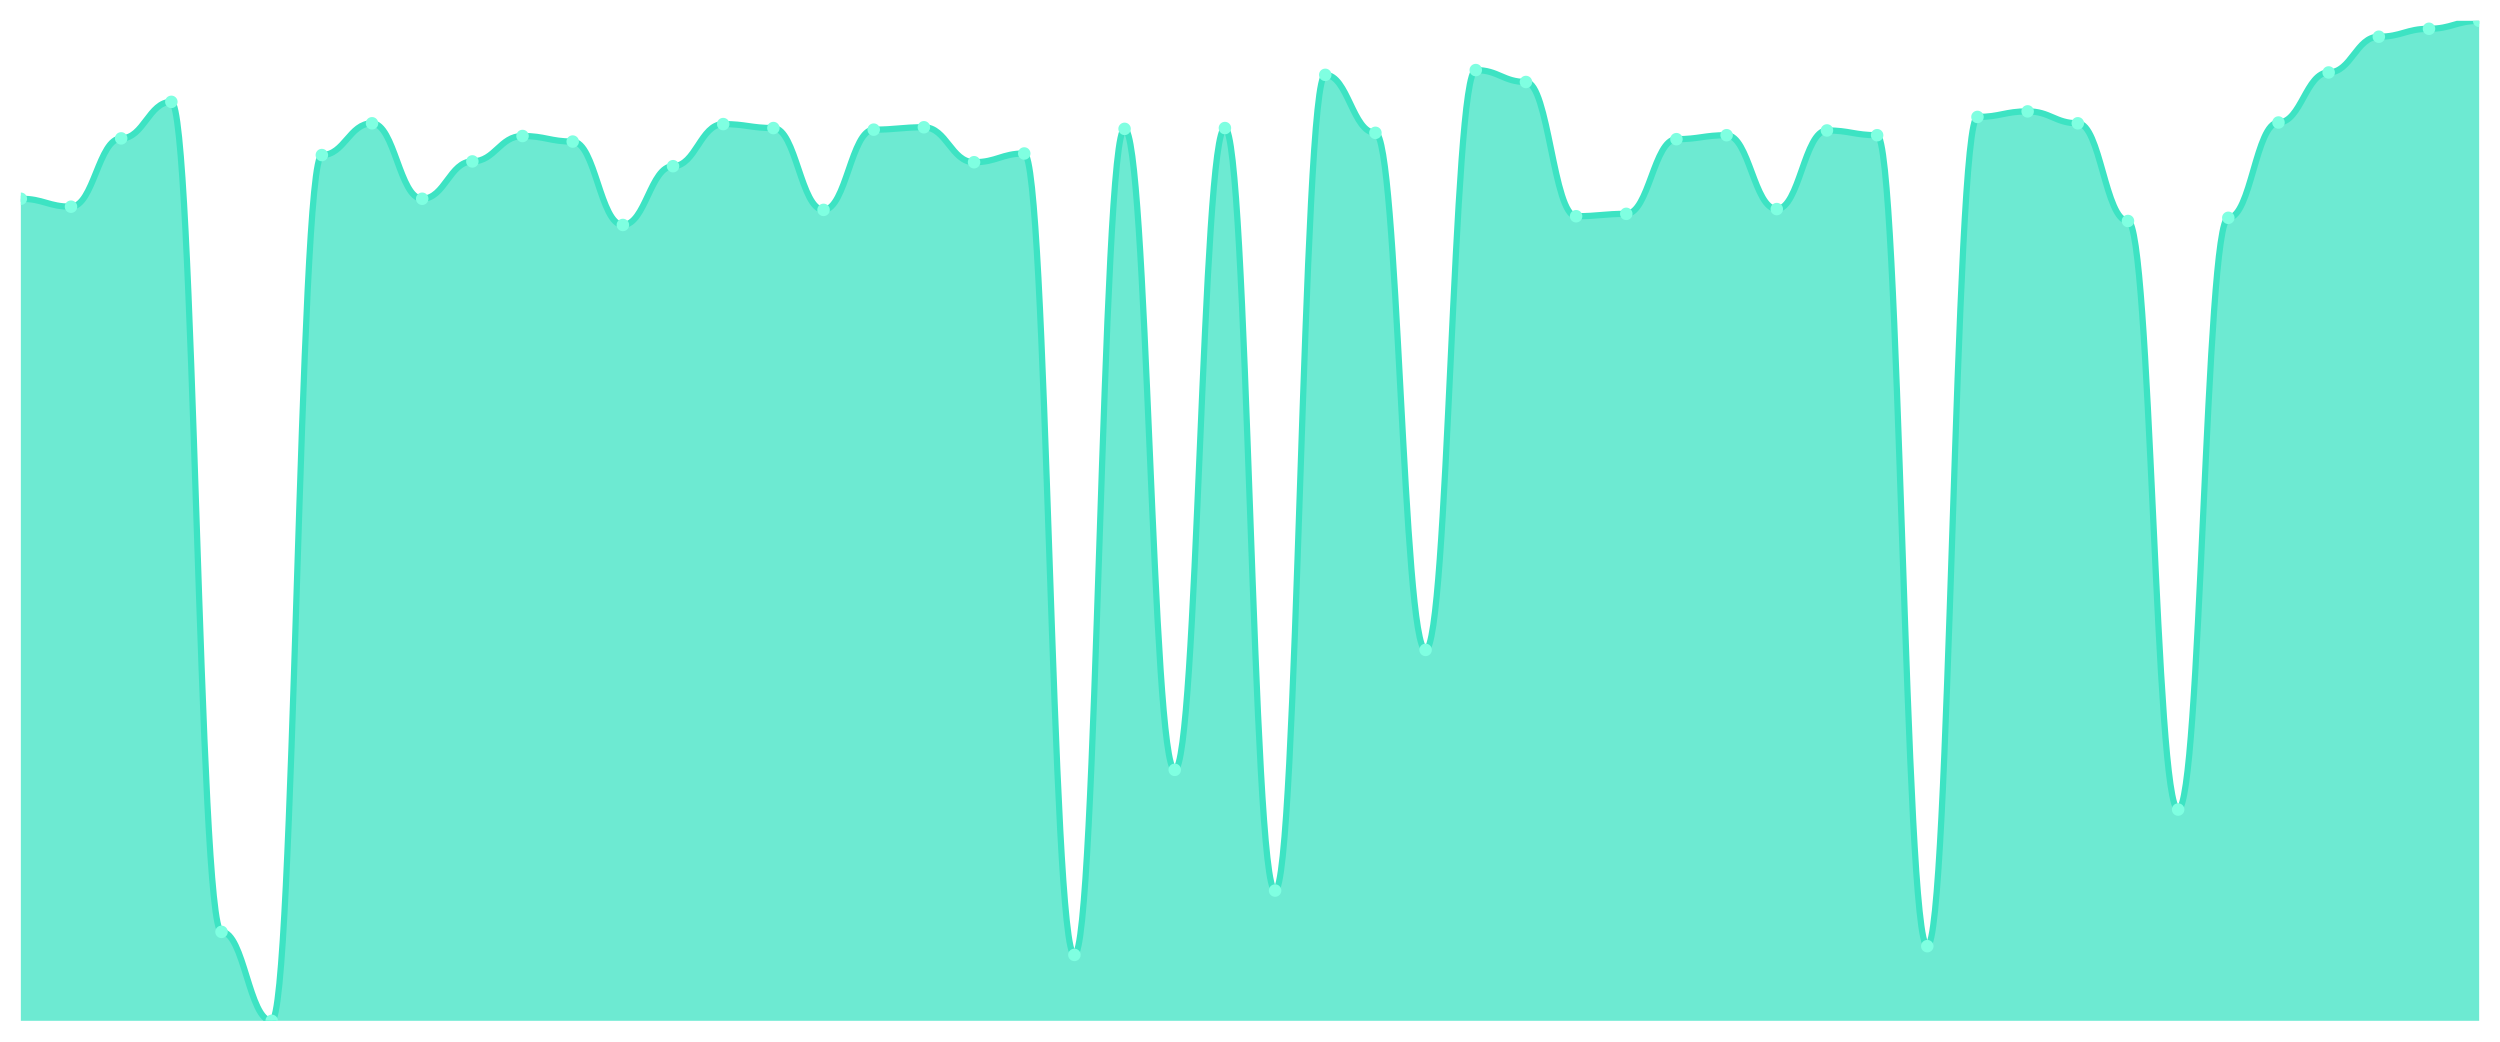
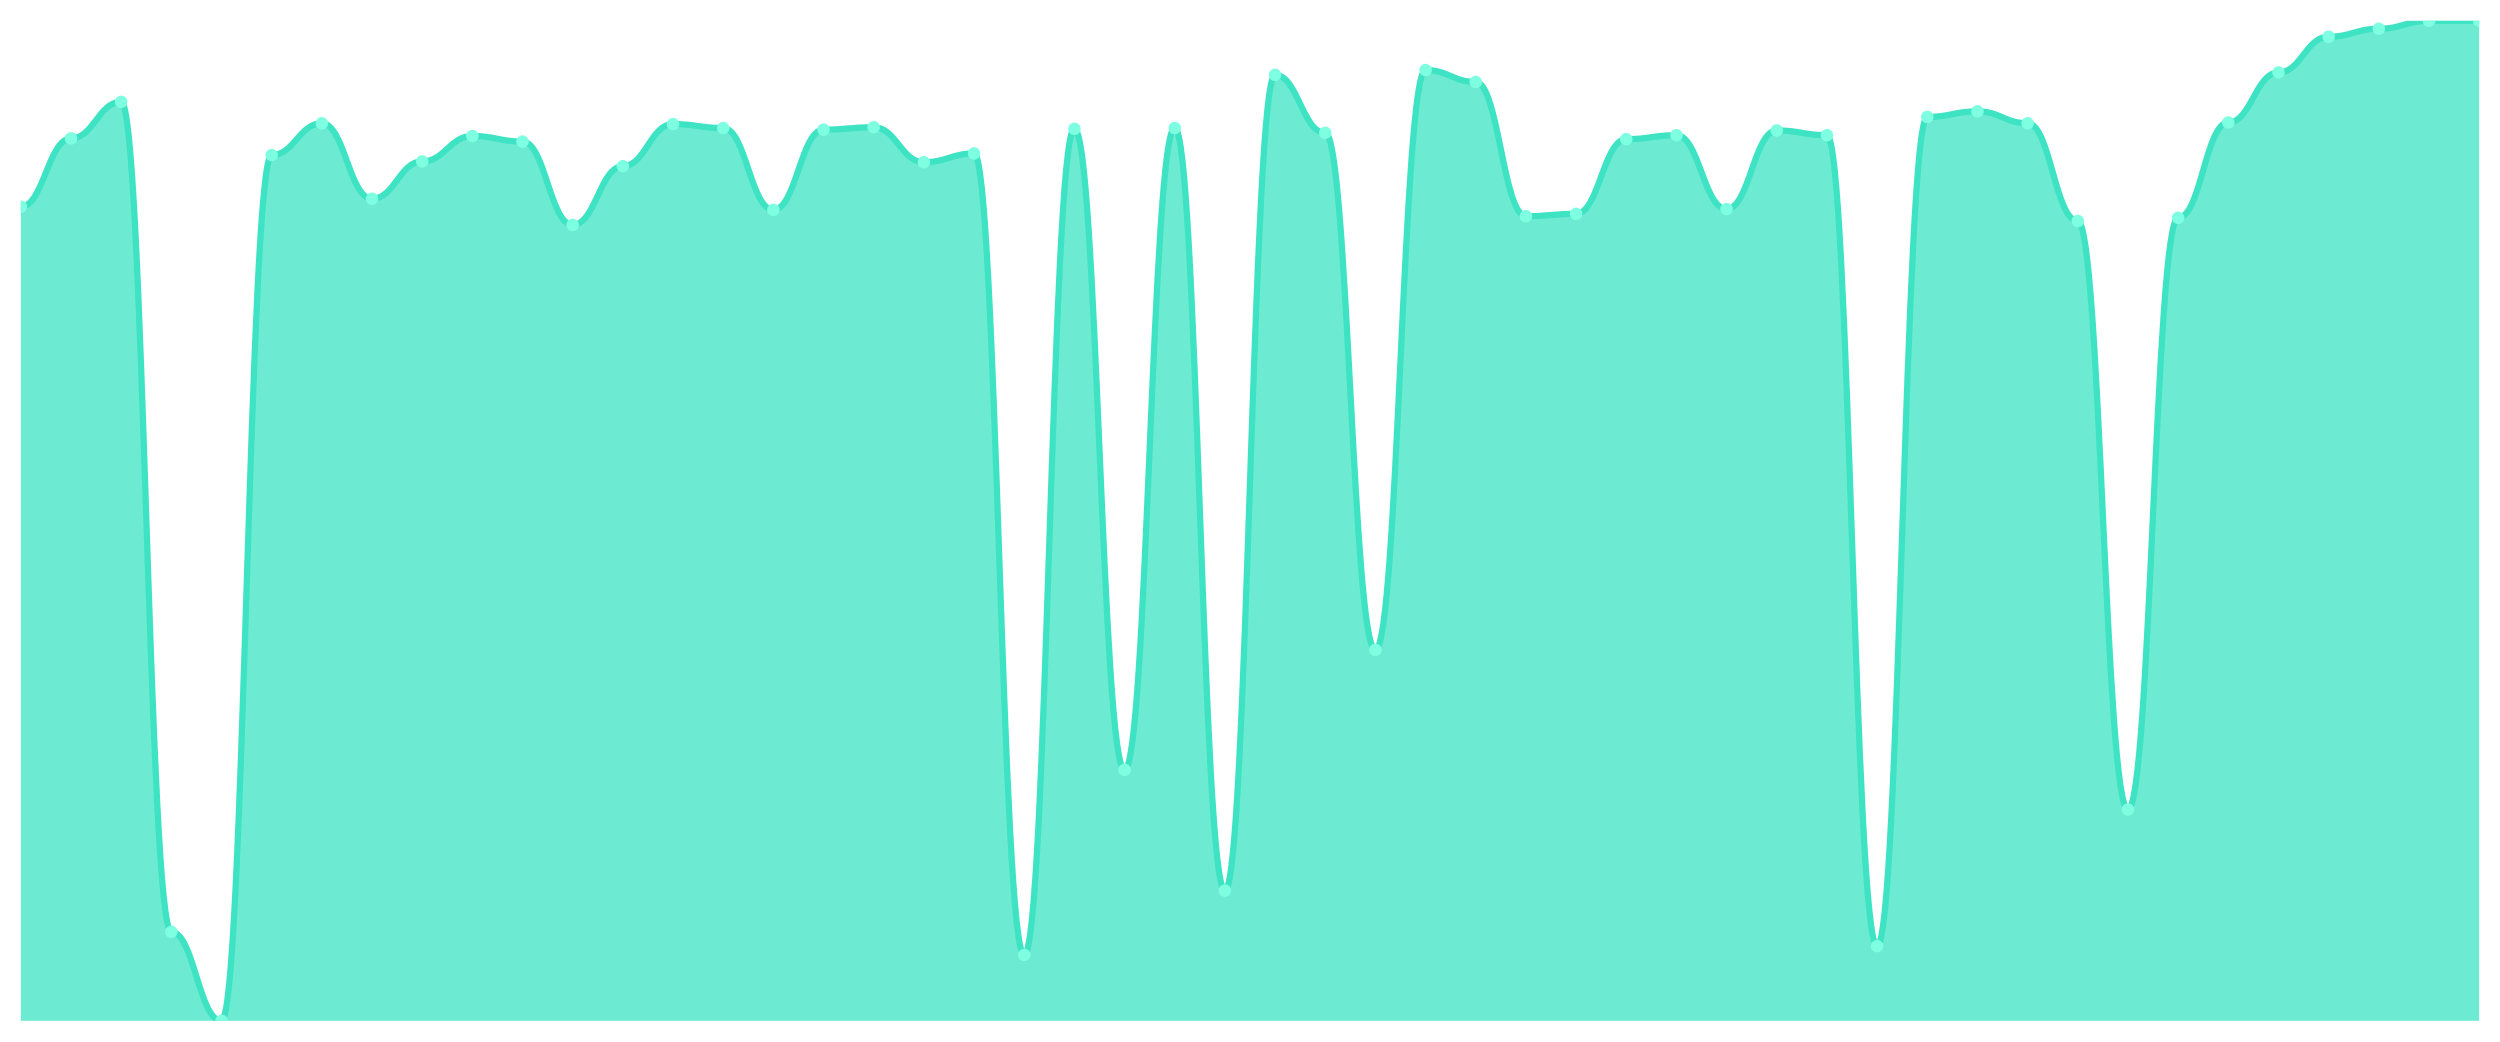
<svg xmlns="http://www.w3.org/2000/svg" viewBox="0 0 1200 500" width="1200" height="500">
  <defs>
    <clipPath id="c">
      <rect x="10" y="10" width="1180" height="480" />
    </clipPath>
  </defs>
  <rect width="1200" height="500" fill="none" />
  <g clip-path="url(#c)">
-     <path d="M 10,490 L 10,95.401 C 20.837,95.401 23.245,99.214 34.082,99.214 C 44.918,99.214 47.327,66.426 58.163,66.426 C 69,66.426 71.408,48.888 82.245,48.888 C 93.082,48.888 95.49,447.299 106.327,447.299 C 117.163,447.299 119.571,490 130.408,490 C 141.245,490 143.653,74.432 154.49,74.432 C 165.327,74.432 167.735,59.182 178.571,59.182 C 189.408,59.182 191.816,95.401 202.653,95.401 C 213.49,95.401 215.898,77.482 226.735,77.482 C 237.571,77.482 239.98,65.282 250.816,65.282 C 261.653,65.282 264.061,67.951 274.898,67.951 C 285.735,67.951 288.143,107.983 298.98,107.983 C 309.816,107.983 312.224,79.77 323.061,79.77 C 333.898,79.77 336.306,59.563 347.143,59.563 C 357.98,59.563 360.388,61.469 371.224,61.469 C 382.061,61.469 384.469,100.739 395.306,100.739 C 406.143,100.739 408.551,62.232 419.388,62.232 C 430.224,62.232 432.633,61.088 443.469,61.088 C 454.306,61.088 456.714,77.863 467.551,77.863 C 478.388,77.863 480.796,73.67 491.633,73.67 C 502.469,73.67 504.878,458.356 515.714,458.356 C 526.551,458.356 528.959,61.851 539.796,61.851 C 550.633,61.851 553.041,369.523 563.878,369.523 C 574.714,369.523 577.122,61.469 587.959,61.469 C 598.796,61.469 601.204,427.474 612.041,427.474 C 622.878,427.474 625.286,35.925 636.122,35.925 C 646.959,35.925 649.367,63.757 660.204,63.757 C 671.041,63.757 673.449,311.954 684.286,311.954 C 695.122,311.954 697.531,33.638 708.367,33.638 C 719.204,33.638 721.612,39.357 732.449,39.357 C 743.286,39.357 745.694,103.789 756.531,103.789 C 767.367,103.789 769.776,102.645 780.612,102.645 C 791.449,102.645 793.857,66.807 804.694,66.807 C 815.531,66.807 817.939,64.901 828.776,64.901 C 839.612,64.901 842.02,100.357 852.857,100.357 C 863.694,100.357 866.102,62.613 876.939,62.613 C 887.776,62.613 890.184,64.901 901.02,64.901 C 911.857,64.901 914.265,454.162 925.102,454.162 C 935.939,454.162 938.347,56.132 949.184,56.132 C 960.02,56.132 962.429,53.463 973.265,53.463 C 984.102,53.463 986.51,59.182 997.347,59.182 C 1008.184,59.182 1010.592,106.076 1021.429,106.076 C 1032.265,106.076 1034.673,388.586 1045.51,388.586 C 1056.347,388.586 1058.755,104.551 1069.592,104.551 C 1080.429,104.551 1082.837,58.801 1093.673,58.801 C 1104.51,58.801 1106.918,34.782 1117.755,34.782 C 1128.592,34.782 1131,17.625 1141.837,17.625 C 1152.673,17.625 1155.082,13.813 1165.918,13.813 C 1176.755,13.813 1179.163,10 1190,10 L 1190,490 Z" fill="rgba(61,227,195,0.75)" />
-     <path d="M 10,95.401 C 20.837,95.401 23.245,99.214 34.082,99.214 C 44.918,99.214 47.327,66.426 58.163,66.426 C 69,66.426 71.408,48.888 82.245,48.888 C 93.082,48.888 95.49,447.299 106.327,447.299 C 117.163,447.299 119.571,490 130.408,490 C 141.245,490 143.653,74.432 154.49,74.432 C 165.327,74.432 167.735,59.182 178.571,59.182 C 189.408,59.182 191.816,95.401 202.653,95.401 C 213.49,95.401 215.898,77.482 226.735,77.482 C 237.571,77.482 239.98,65.282 250.816,65.282 C 261.653,65.282 264.061,67.951 274.898,67.951 C 285.735,67.951 288.143,107.983 298.98,107.983 C 309.816,107.983 312.224,79.77 323.061,79.77 C 333.898,79.77 336.306,59.563 347.143,59.563 C 357.98,59.563 360.388,61.469 371.224,61.469 C 382.061,61.469 384.469,100.739 395.306,100.739 C 406.143,100.739 408.551,62.232 419.388,62.232 C 430.224,62.232 432.633,61.088 443.469,61.088 C 454.306,61.088 456.714,77.863 467.551,77.863 C 478.388,77.863 480.796,73.67 491.633,73.67 C 502.469,73.67 504.878,458.356 515.714,458.356 C 526.551,458.356 528.959,61.851 539.796,61.851 C 550.633,61.851 553.041,369.523 563.878,369.523 C 574.714,369.523 577.122,61.469 587.959,61.469 C 598.796,61.469 601.204,427.474 612.041,427.474 C 622.878,427.474 625.286,35.925 636.122,35.925 C 646.959,35.925 649.367,63.757 660.204,63.757 C 671.041,63.757 673.449,311.954 684.286,311.954 C 695.122,311.954 697.531,33.638 708.367,33.638 C 719.204,33.638 721.612,39.357 732.449,39.357 C 743.286,39.357 745.694,103.789 756.531,103.789 C 767.367,103.789 769.776,102.645 780.612,102.645 C 791.449,102.645 793.857,66.807 804.694,66.807 C 815.531,66.807 817.939,64.901 828.776,64.901 C 839.612,64.901 842.02,100.357 852.857,100.357 C 863.694,100.357 866.102,62.613 876.939,62.613 C 887.776,62.613 890.184,64.901 901.02,64.901 C 911.857,64.901 914.265,454.162 925.102,454.162 C 935.939,454.162 938.347,56.132 949.184,56.132 C 960.02,56.132 962.429,53.463 973.265,53.463 C 984.102,53.463 986.51,59.182 997.347,59.182 C 1008.184,59.182 1010.592,106.076 1021.429,106.076 C 1032.265,106.076 1034.673,388.586 1045.51,388.586 C 1056.347,388.586 1058.755,104.551 1069.592,104.551 C 1080.429,104.551 1082.837,58.801 1093.673,58.801 C 1104.51,58.801 1106.918,34.782 1117.755,34.782 C 1128.592,34.782 1131,17.625 1141.837,17.625 C 1152.673,17.625 1155.082,13.813 1165.918,13.813 C 1176.755,13.813 1179.163,10 1190,10" fill="none" stroke="#3de3c3" stroke-width="3" stroke-linecap="round" stroke-linejoin="round" />
-     <circle cx="10" cy="95.401" r="3" fill="#7fffe1" />
-     <circle cx="34.082" cy="99.214" r="3" fill="#7fffe1" />
-     <circle cx="58.163" cy="66.426" r="3" fill="#7fffe1" />
-     <circle cx="82.245" cy="48.888" r="3" fill="#7fffe1" />
-     <circle cx="106.327" cy="447.299" r="3" fill="#7fffe1" />
-     <circle cx="130.408" cy="490" r="3" fill="#7fffe1" />
-     <circle cx="154.49" cy="74.432" r="3" fill="#7fffe1" />
-     <circle cx="178.571" cy="59.182" r="3" fill="#7fffe1" />
-     <circle cx="202.653" cy="95.401" r="3" fill="#7fffe1" />
-     <circle cx="226.735" cy="77.482" r="3" fill="#7fffe1" />
-     <circle cx="250.816" cy="65.282" r="3" fill="#7fffe1" />
-     <circle cx="274.898" cy="67.951" r="3" fill="#7fffe1" />
-     <circle cx="298.98" cy="107.983" r="3" fill="#7fffe1" />
-     <circle cx="323.061" cy="79.77" r="3" fill="#7fffe1" />
-     <circle cx="347.143" cy="59.563" r="3" fill="#7fffe1" />
-     <circle cx="371.224" cy="61.469" r="3" fill="#7fffe1" />
-     <circle cx="395.306" cy="100.739" r="3" fill="#7fffe1" />
-     <circle cx="419.388" cy="62.232" r="3" fill="#7fffe1" />
-     <circle cx="443.469" cy="61.088" r="3" fill="#7fffe1" />
-     <circle cx="467.551" cy="77.863" r="3" fill="#7fffe1" />
-     <circle cx="491.633" cy="73.67" r="3" fill="#7fffe1" />
-     <circle cx="515.714" cy="458.356" r="3" fill="#7fffe1" />
-     <circle cx="539.796" cy="61.851" r="3" fill="#7fffe1" />
-     <circle cx="563.878" cy="369.523" r="3" fill="#7fffe1" />
-     <circle cx="587.959" cy="61.469" r="3" fill="#7fffe1" />
-     <circle cx="612.041" cy="427.474" r="3" fill="#7fffe1" />
-     <circle cx="636.122" cy="35.925" r="3" fill="#7fffe1" />
-     <circle cx="660.204" cy="63.757" r="3" fill="#7fffe1" />
-     <circle cx="684.286" cy="311.954" r="3" fill="#7fffe1" />
-     <circle cx="708.367" cy="33.638" r="3" fill="#7fffe1" />
-     <circle cx="732.449" cy="39.357" r="3" fill="#7fffe1" />
-     <circle cx="756.531" cy="103.789" r="3" fill="#7fffe1" />
-     <circle cx="780.612" cy="102.645" r="3" fill="#7fffe1" />
-     <circle cx="804.694" cy="66.807" r="3" fill="#7fffe1" />
-     <circle cx="828.776" cy="64.901" r="3" fill="#7fffe1" />
-     <circle cx="852.857" cy="100.357" r="3" fill="#7fffe1" />
-     <circle cx="876.939" cy="62.613" r="3" fill="#7fffe1" />
-     <circle cx="901.02" cy="64.901" r="3" fill="#7fffe1" />
-     <circle cx="925.102" cy="454.162" r="3" fill="#7fffe1" />
-     <circle cx="949.184" cy="56.132" r="3" fill="#7fffe1" />
-     <circle cx="973.265" cy="53.463" r="3" fill="#7fffe1" />
-     <circle cx="997.347" cy="59.182" r="3" fill="#7fffe1" />
-     <circle cx="1021.429" cy="106.076" r="3" fill="#7fffe1" />
-     <circle cx="1045.51" cy="388.586" r="3" fill="#7fffe1" />
-     <circle cx="1069.592" cy="104.551" r="3" fill="#7fffe1" />
-     <circle cx="1093.673" cy="58.801" r="3" fill="#7fffe1" />
-     <circle cx="1117.755" cy="34.782" r="3" fill="#7fffe1" />
-     <circle cx="1141.837" cy="17.625" r="3" fill="#7fffe1" />
-     <circle cx="1165.918" cy="13.813" r="3" fill="#7fffe1" />
+     <path d="M 10,490 L 10,99.214 C 20.837,99.214 23.245,66.426 34.082,66.426 C 44.918,66.426 47.327,48.888 58.163,48.888 C 69,48.888 71.408,447.299 82.245,447.299 C 93.082,447.299 95.49,490 106.327,490 C 117.163,490 119.571,74.432 130.408,74.432 C 141.245,74.432 143.653,59.182 154.49,59.182 C 165.327,59.182 167.735,95.401 178.571,95.401 C 189.408,95.401 191.816,77.482 202.653,77.482 C 213.49,77.482 215.898,65.282 226.735,65.282 C 237.571,65.282 239.98,67.951 250.816,67.951 C 261.653,67.951 264.061,107.983 274.898,107.983 C 285.735,107.983 288.143,79.77 298.98,79.77 C 309.816,79.77 312.224,59.563 323.061,59.563 C 333.898,59.563 336.306,61.469 347.143,61.469 C 357.98,61.469 360.388,100.739 371.224,100.739 C 382.061,100.739 384.469,62.232 395.306,62.232 C 406.143,62.232 408.551,61.088 419.388,61.088 C 430.224,61.088 432.633,77.863 443.469,77.863 C 454.306,77.863 456.714,73.67 467.551,73.67 C 478.388,73.67 480.796,458.356 491.633,458.356 C 502.469,458.356 504.878,61.851 515.714,61.851 C 526.551,61.851 528.959,369.523 539.796,369.523 C 550.633,369.523 553.041,61.469 563.878,61.469 C 574.714,61.469 577.122,427.474 587.959,427.474 C 598.796,427.474 601.204,35.925 612.041,35.925 C 622.878,35.925 625.286,63.757 636.122,63.757 C 646.959,63.757 649.367,311.954 660.204,311.954 C 671.041,311.954 673.449,33.638 684.286,33.638 C 695.122,33.638 697.531,39.357 708.367,39.357 C 719.204,39.357 721.612,103.789 732.449,103.789 C 743.286,103.789 745.694,102.645 756.531,102.645 C 767.367,102.645 769.776,66.807 780.612,66.807 C 791.449,66.807 793.857,64.901 804.694,64.901 C 815.531,64.901 817.939,100.357 828.776,100.357 C 839.612,100.357 842.02,62.613 852.857,62.613 C 863.694,62.613 866.102,64.901 876.939,64.901 C 887.776,64.901 890.184,454.162 901.02,454.162 C 911.857,454.162 914.265,56.132 925.102,56.132 C 935.939,56.132 938.347,53.463 949.184,53.463 C 960.02,53.463 962.429,59.182 973.265,59.182 C 984.102,59.182 986.51,106.076 997.347,106.076 C 1008.184,106.076 1010.592,388.586 1021.429,388.586 C 1032.265,388.586 1034.673,104.551 1045.51,104.551 C 1056.347,104.551 1058.755,58.801 1069.592,58.801 C 1080.429,58.801 1082.837,34.782 1093.673,34.782 C 1104.51,34.782 1106.918,17.625 1117.755,17.625 C 1128.592,17.625 1131,13.813 1141.837,13.813 C 1152.673,13.813 1155.082,10 1165.918,10 C 1176.755,10 1179.163,10 1190,10 L 1190,490 Z" fill="rgba(61,227,195,0.75)" />
+     <path d="M 10,99.214 C 20.837,99.214 23.245,66.426 34.082,66.426 C 44.918,66.426 47.327,48.888 58.163,48.888 C 69,48.888 71.408,447.299 82.245,447.299 C 93.082,447.299 95.49,490 106.327,490 C 117.163,490 119.571,74.432 130.408,74.432 C 141.245,74.432 143.653,59.182 154.49,59.182 C 165.327,59.182 167.735,95.401 178.571,95.401 C 189.408,95.401 191.816,77.482 202.653,77.482 C 213.49,77.482 215.898,65.282 226.735,65.282 C 237.571,65.282 239.98,67.951 250.816,67.951 C 261.653,67.951 264.061,107.983 274.898,107.983 C 285.735,107.983 288.143,79.77 298.98,79.77 C 309.816,79.77 312.224,59.563 323.061,59.563 C 333.898,59.563 336.306,61.469 347.143,61.469 C 357.98,61.469 360.388,100.739 371.224,100.739 C 382.061,100.739 384.469,62.232 395.306,62.232 C 406.143,62.232 408.551,61.088 419.388,61.088 C 430.224,61.088 432.633,77.863 443.469,77.863 C 454.306,77.863 456.714,73.67 467.551,73.67 C 478.388,73.67 480.796,458.356 491.633,458.356 C 502.469,458.356 504.878,61.851 515.714,61.851 C 526.551,61.851 528.959,369.523 539.796,369.523 C 550.633,369.523 553.041,61.469 563.878,61.469 C 574.714,61.469 577.122,427.474 587.959,427.474 C 598.796,427.474 601.204,35.925 612.041,35.925 C 622.878,35.925 625.286,63.757 636.122,63.757 C 646.959,63.757 649.367,311.954 660.204,311.954 C 671.041,311.954 673.449,33.638 684.286,33.638 C 695.122,33.638 697.531,39.357 708.367,39.357 C 719.204,39.357 721.612,103.789 732.449,103.789 C 743.286,103.789 745.694,102.645 756.531,102.645 C 767.367,102.645 769.776,66.807 780.612,66.807 C 791.449,66.807 793.857,64.901 804.694,64.901 C 815.531,64.901 817.939,100.357 828.776,100.357 C 839.612,100.357 842.02,62.613 852.857,62.613 C 863.694,62.613 866.102,64.901 876.939,64.901 C 887.776,64.901 890.184,454.162 901.02,454.162 C 911.857,454.162 914.265,56.132 925.102,56.132 C 935.939,56.132 938.347,53.463 949.184,53.463 C 960.02,53.463 962.429,59.182 973.265,59.182 C 984.102,59.182 986.51,106.076 997.347,106.076 C 1008.184,106.076 1010.592,388.586 1021.429,388.586 C 1032.265,388.586 1034.673,104.551 1045.51,104.551 C 1056.347,104.551 1058.755,58.801 1069.592,58.801 C 1080.429,58.801 1082.837,34.782 1093.673,34.782 C 1104.51,34.782 1106.918,17.625 1117.755,17.625 C 1128.592,17.625 1131,13.813 1141.837,13.813 C 1152.673,13.813 1155.082,10 1165.918,10 C 1176.755,10 1179.163,10 1190,10" fill="none" stroke="#3de3c3" stroke-width="3" stroke-linecap="round" stroke-linejoin="round" />
+     <circle cx="10" cy="99.214" r="3" fill="#7fffe1" />
+     <circle cx="34.082" cy="66.426" r="3" fill="#7fffe1" />
+     <circle cx="58.163" cy="48.888" r="3" fill="#7fffe1" />
+     <circle cx="82.245" cy="447.299" r="3" fill="#7fffe1" />
+     <circle cx="106.327" cy="490" r="3" fill="#7fffe1" />
+     <circle cx="130.408" cy="74.432" r="3" fill="#7fffe1" />
+     <circle cx="154.49" cy="59.182" r="3" fill="#7fffe1" />
+     <circle cx="178.571" cy="95.401" r="3" fill="#7fffe1" />
+     <circle cx="202.653" cy="77.482" r="3" fill="#7fffe1" />
+     <circle cx="226.735" cy="65.282" r="3" fill="#7fffe1" />
+     <circle cx="250.816" cy="67.951" r="3" fill="#7fffe1" />
+     <circle cx="274.898" cy="107.983" r="3" fill="#7fffe1" />
+     <circle cx="298.98" cy="79.77" r="3" fill="#7fffe1" />
+     <circle cx="323.061" cy="59.563" r="3" fill="#7fffe1" />
+     <circle cx="347.143" cy="61.469" r="3" fill="#7fffe1" />
+     <circle cx="371.224" cy="100.739" r="3" fill="#7fffe1" />
+     <circle cx="395.306" cy="62.232" r="3" fill="#7fffe1" />
+     <circle cx="419.388" cy="61.088" r="3" fill="#7fffe1" />
+     <circle cx="443.469" cy="77.863" r="3" fill="#7fffe1" />
+     <circle cx="467.551" cy="73.67" r="3" fill="#7fffe1" />
+     <circle cx="491.633" cy="458.356" r="3" fill="#7fffe1" />
+     <circle cx="515.714" cy="61.851" r="3" fill="#7fffe1" />
+     <circle cx="539.796" cy="369.523" r="3" fill="#7fffe1" />
+     <circle cx="563.878" cy="61.469" r="3" fill="#7fffe1" />
+     <circle cx="587.959" cy="427.474" r="3" fill="#7fffe1" />
+     <circle cx="612.041" cy="35.925" r="3" fill="#7fffe1" />
+     <circle cx="636.122" cy="63.757" r="3" fill="#7fffe1" />
+     <circle cx="660.204" cy="311.954" r="3" fill="#7fffe1" />
+     <circle cx="684.286" cy="33.638" r="3" fill="#7fffe1" />
+     <circle cx="708.367" cy="39.357" r="3" fill="#7fffe1" />
+     <circle cx="732.449" cy="103.789" r="3" fill="#7fffe1" />
+     <circle cx="756.531" cy="102.645" r="3" fill="#7fffe1" />
+     <circle cx="780.612" cy="66.807" r="3" fill="#7fffe1" />
+     <circle cx="804.694" cy="64.901" r="3" fill="#7fffe1" />
+     <circle cx="828.776" cy="100.357" r="3" fill="#7fffe1" />
+     <circle cx="852.857" cy="62.613" r="3" fill="#7fffe1" />
+     <circle cx="876.939" cy="64.901" r="3" fill="#7fffe1" />
+     <circle cx="901.02" cy="454.162" r="3" fill="#7fffe1" />
+     <circle cx="925.102" cy="56.132" r="3" fill="#7fffe1" />
+     <circle cx="949.184" cy="53.463" r="3" fill="#7fffe1" />
+     <circle cx="973.265" cy="59.182" r="3" fill="#7fffe1" />
+     <circle cx="997.347" cy="106.076" r="3" fill="#7fffe1" />
+     <circle cx="1021.429" cy="388.586" r="3" fill="#7fffe1" />
+     <circle cx="1045.51" cy="104.551" r="3" fill="#7fffe1" />
+     <circle cx="1069.592" cy="58.801" r="3" fill="#7fffe1" />
+     <circle cx="1093.673" cy="34.782" r="3" fill="#7fffe1" />
+     <circle cx="1117.755" cy="17.625" r="3" fill="#7fffe1" />
+     <circle cx="1141.837" cy="13.813" r="3" fill="#7fffe1" />
+     <circle cx="1165.918" cy="10" r="3" fill="#7fffe1" />
    <circle cx="1190" cy="10" r="3" fill="#7fffe1" />
  </g>
</svg>
